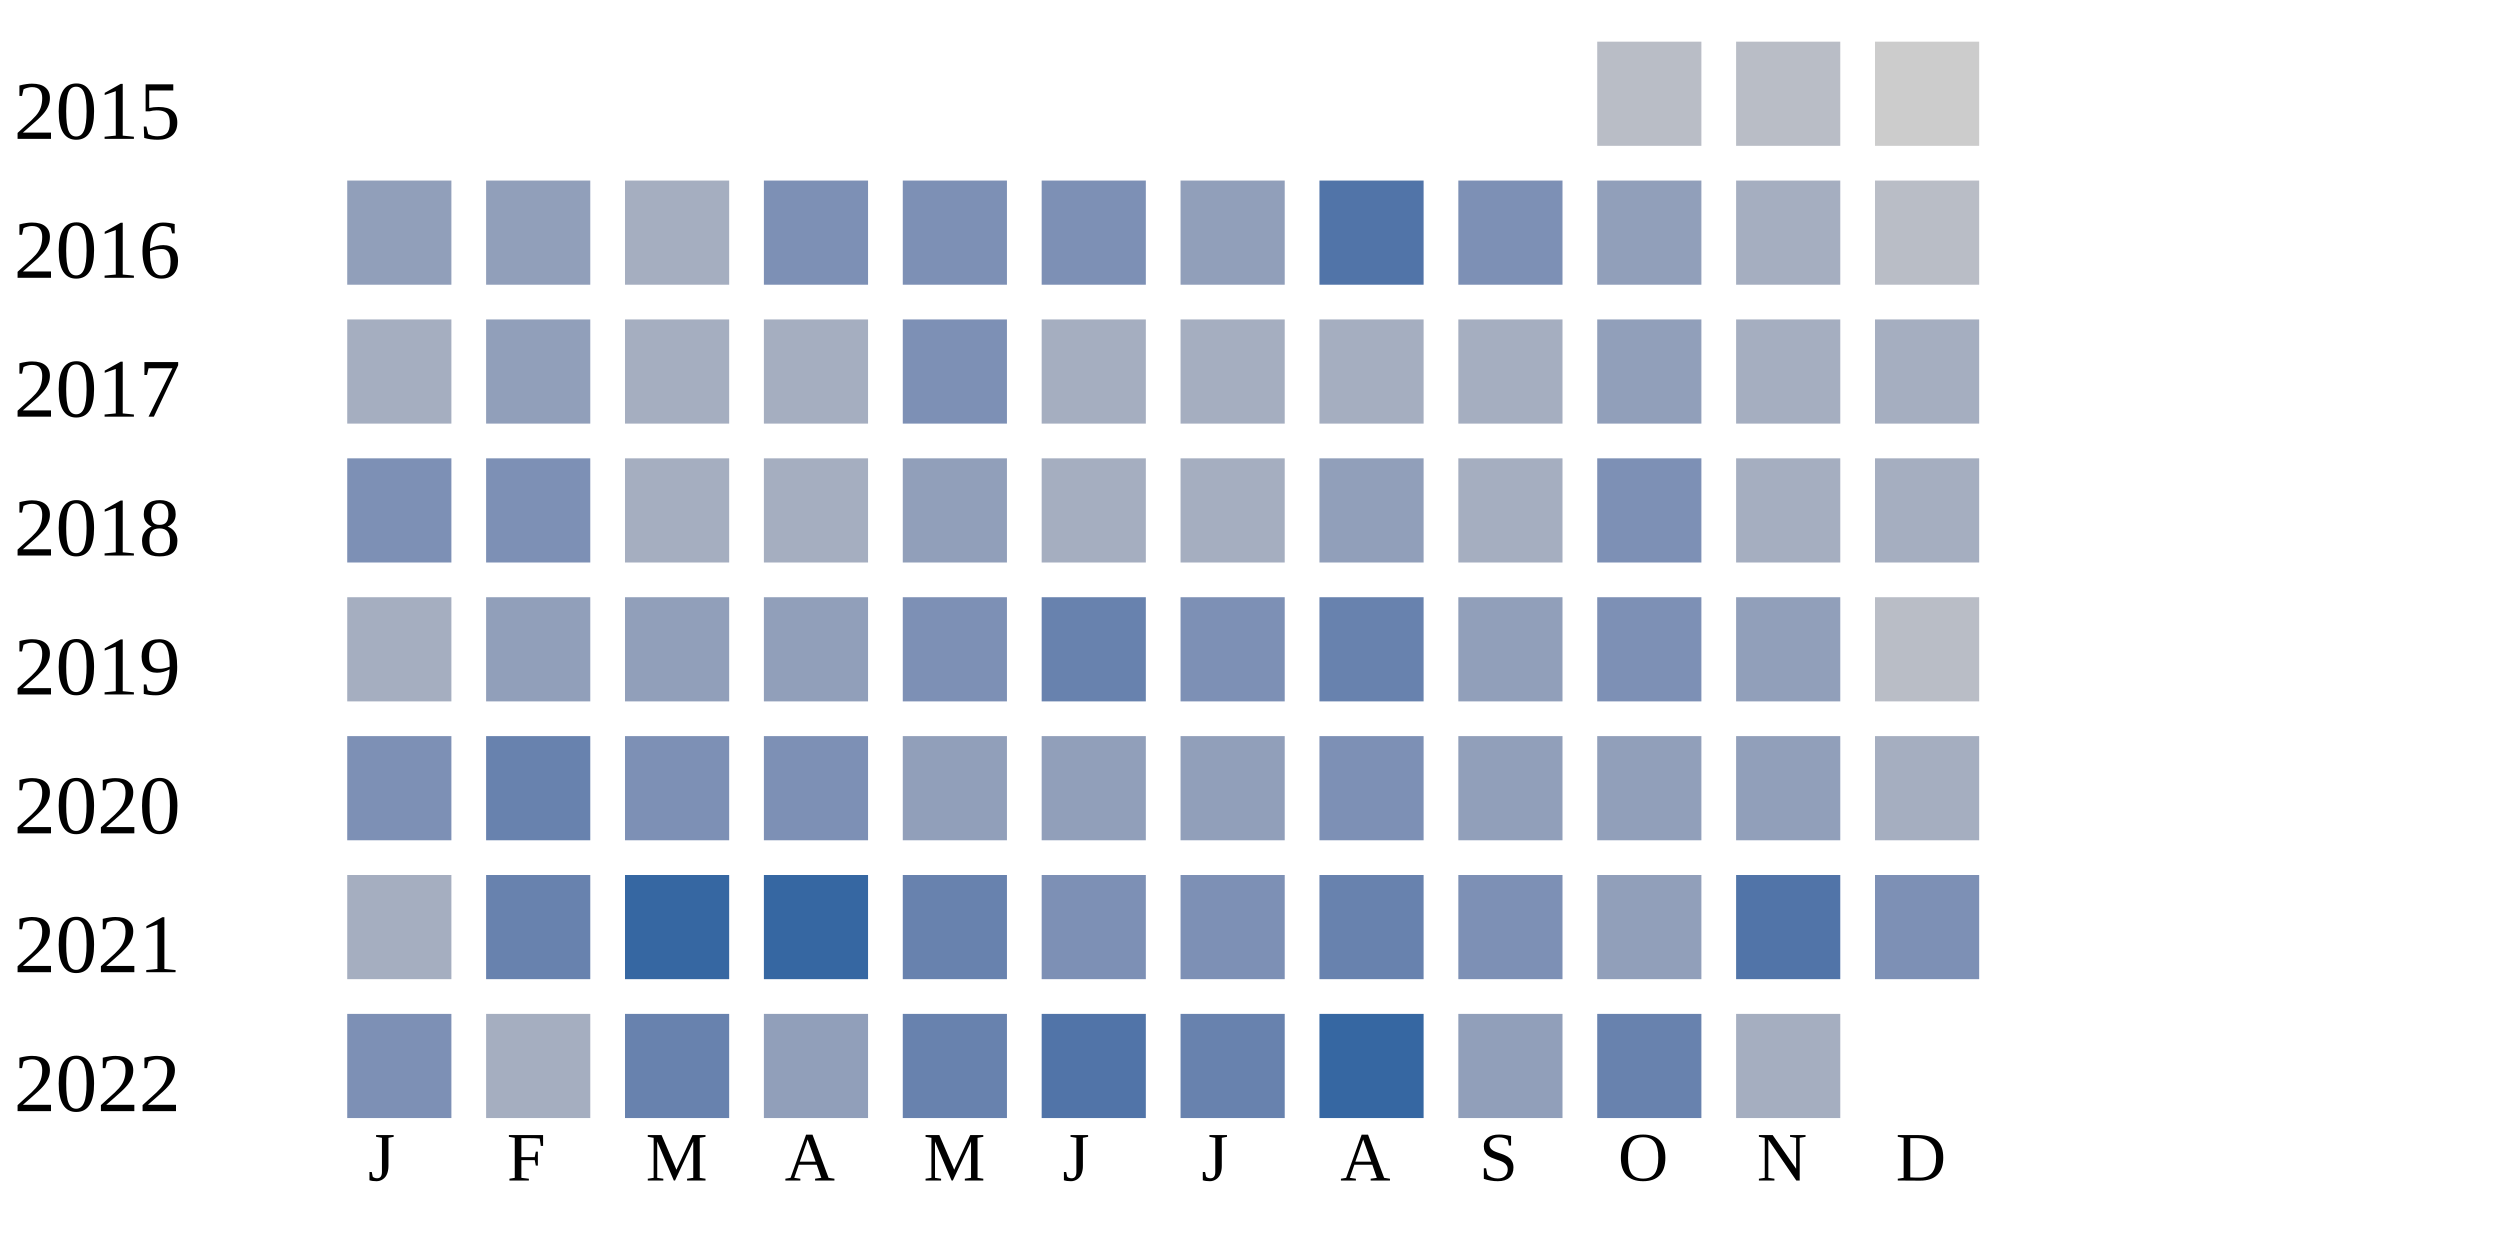
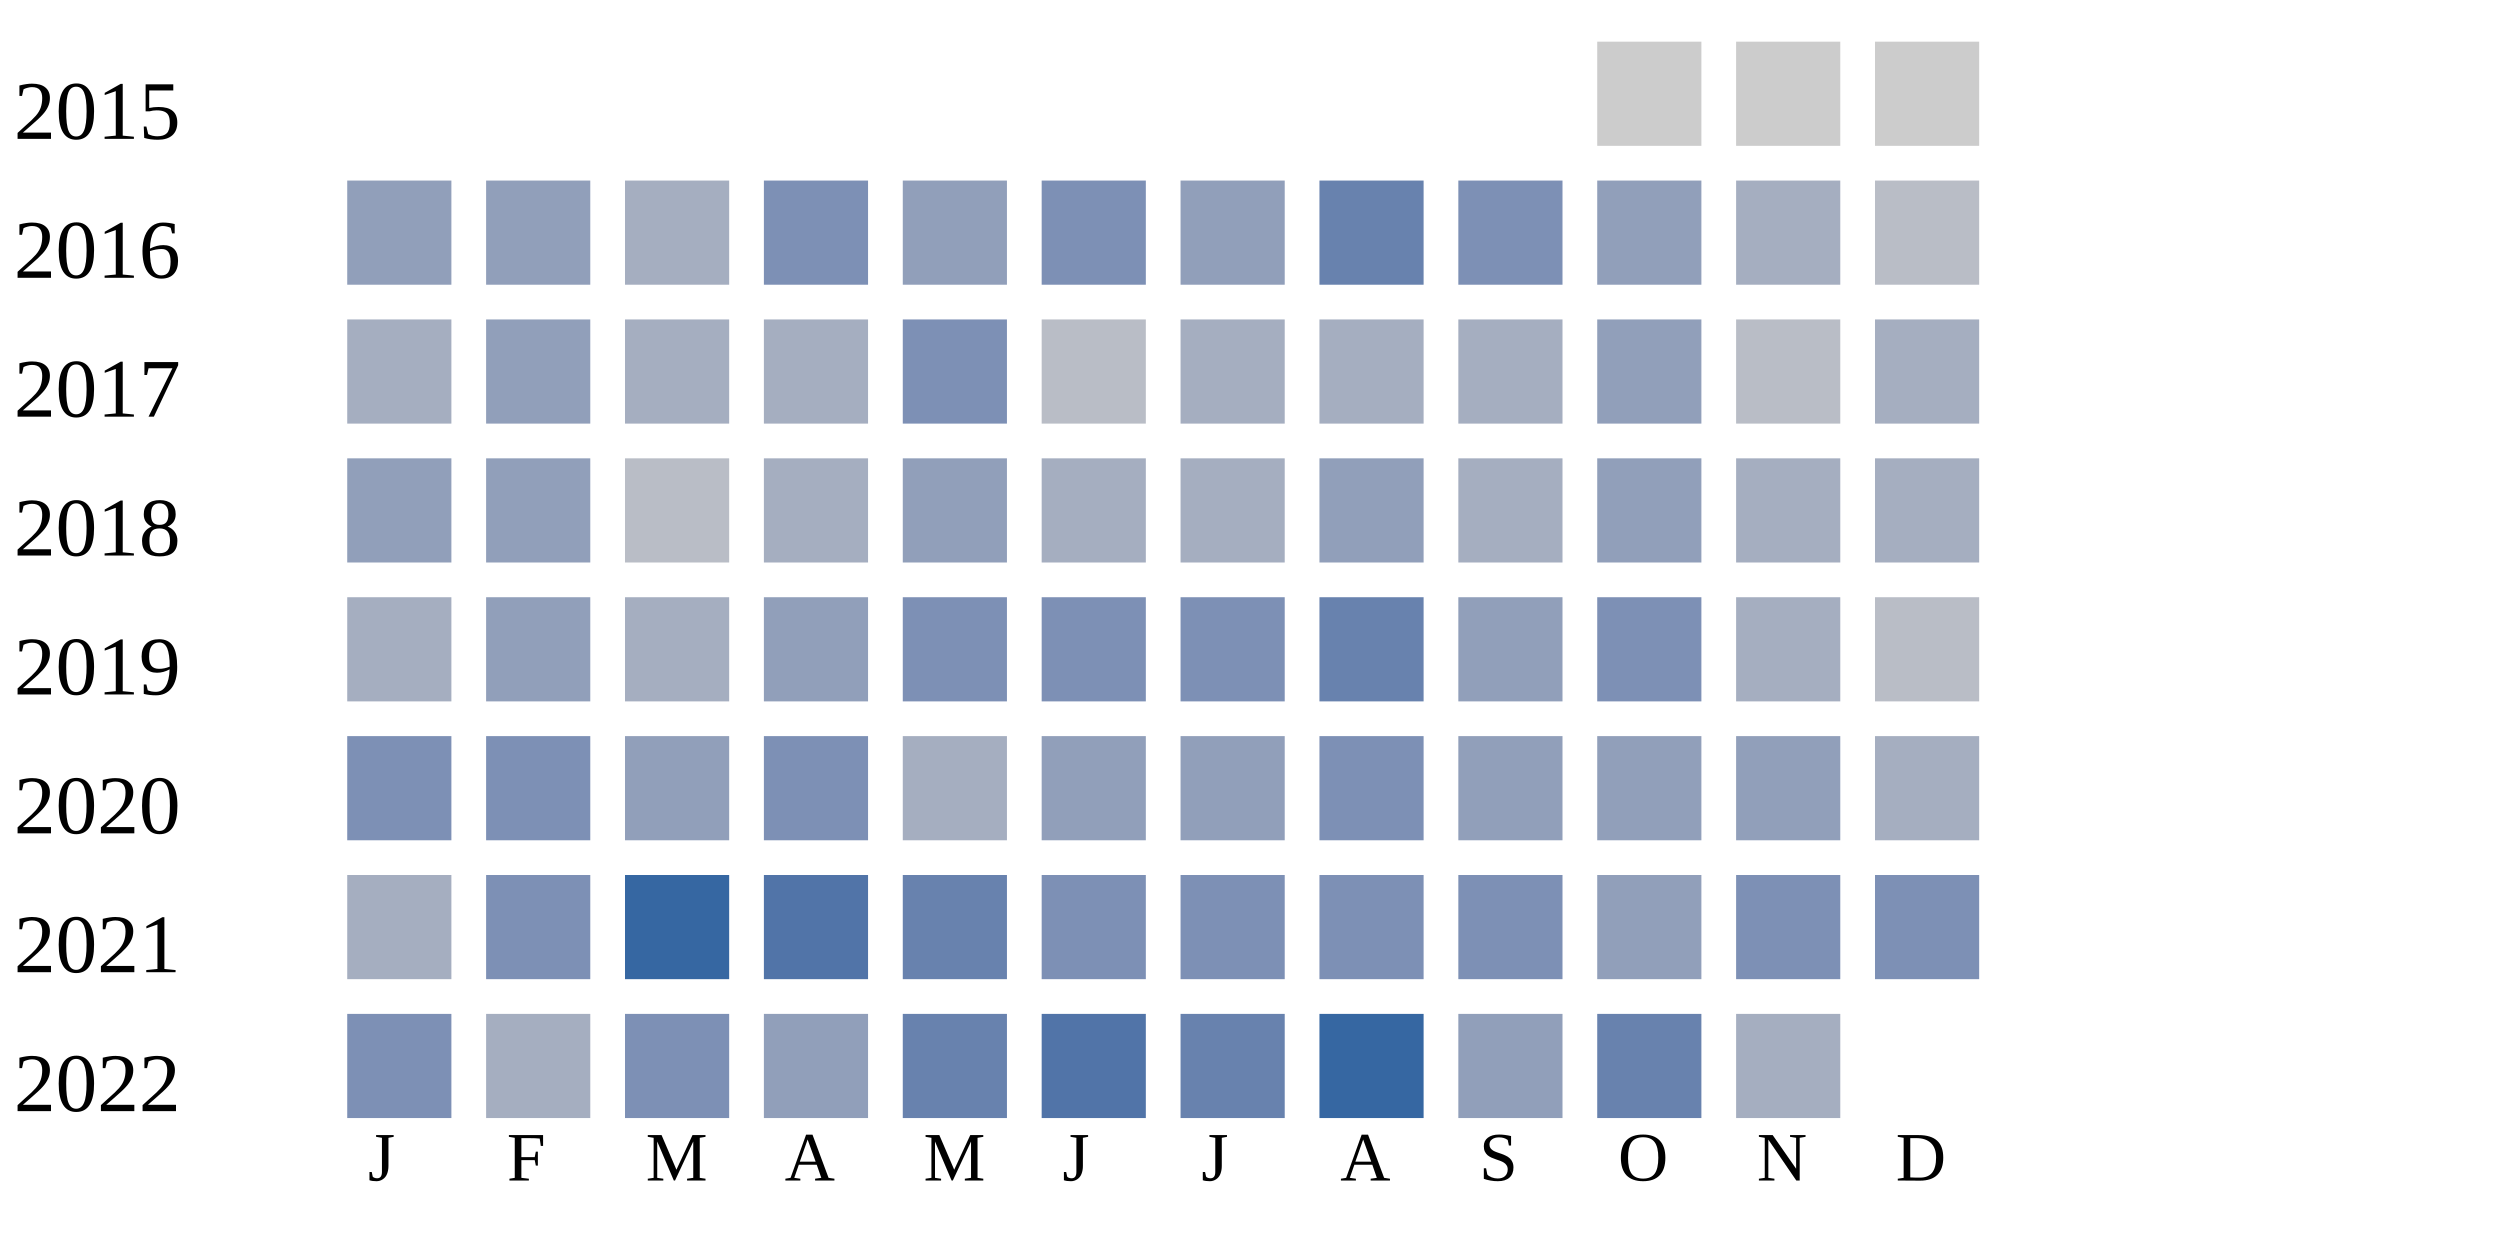
<svg xmlns="http://www.w3.org/2000/svg" width="360" height="180">
  <g transform="translate(0 0)">
    <text x="2" y="20">2015</text>
-     <rect x="230" y="6" width="15" height="15" fill="#b9bdc6" />
-     <rect x="250" y="6" width="15" height="15" fill="#b9bdc6" />
+     <rect x="230" y="6" width="15" height="15" fill="#cccccc" />
+     <rect x="250" y="6" width="15" height="15" fill="#cccccc" />
    <rect x="270" y="6" width="15" height="15" fill="#cccccc" />
  </g>
  <g transform="translate(0 20)">
    <text x="2" y="20">2016</text>
    <rect x="50" y="6" width="15" height="15" fill="#919fba" />
    <rect x="70" y="6" width="15" height="15" fill="#919fba" />
    <rect x="90" y="6" width="15" height="15" fill="#a5aec0" />
    <rect x="110" y="6" width="15" height="15" fill="#7d90b5" />
-     <rect x="130" y="6" width="15" height="15" fill="#7d90b5" />
+     <rect x="130" y="6" width="15" height="15" fill="#919fba" />
    <rect x="150" y="6" width="15" height="15" fill="#7d90b5" />
    <rect x="170" y="6" width="15" height="15" fill="#919fba" />
-     <rect x="190" y="6" width="15" height="15" fill="#5174a8" />
+     <rect x="190" y="6" width="15" height="15" fill="#6882ae" />
    <rect x="210" y="6" width="15" height="15" fill="#7d90b5" />
    <rect x="230" y="6" width="15" height="15" fill="#919fba" />
    <rect x="250" y="6" width="15" height="15" fill="#a5aec0" />
    <rect x="270" y="6" width="15" height="15" fill="#b9bdc6" />
  </g>
  <g transform="translate(0 40)">
    <text x="2" y="20">2017</text>
    <rect x="50" y="6" width="15" height="15" fill="#a5aec0" />
    <rect x="70" y="6" width="15" height="15" fill="#919fba" />
    <rect x="90" y="6" width="15" height="15" fill="#a5aec0" />
    <rect x="110" y="6" width="15" height="15" fill="#a5aec0" />
    <rect x="130" y="6" width="15" height="15" fill="#7d90b5" />
-     <rect x="150" y="6" width="15" height="15" fill="#a5aec0" />
+     <rect x="150" y="6" width="15" height="15" fill="#b9bdc6" />
    <rect x="170" y="6" width="15" height="15" fill="#a5aec0" />
    <rect x="190" y="6" width="15" height="15" fill="#a5aec0" />
    <rect x="210" y="6" width="15" height="15" fill="#a5aec0" />
    <rect x="230" y="6" width="15" height="15" fill="#919fba" />
-     <rect x="250" y="6" width="15" height="15" fill="#a5aec0" />
+     <rect x="250" y="6" width="15" height="15" fill="#b9bdc6" />
    <rect x="270" y="6" width="15" height="15" fill="#a5aec0" />
  </g>
  <g transform="translate(0 60)">
    <text x="2" y="20">2018</text>
-     <rect x="50" y="6" width="15" height="15" fill="#7d90b5" />
-     <rect x="70" y="6" width="15" height="15" fill="#7d90b5" />
-     <rect x="90" y="6" width="15" height="15" fill="#a5aec0" />
+     <rect x="50" y="6" width="15" height="15" fill="#919fba" />
+     <rect x="70" y="6" width="15" height="15" fill="#919fba" />
+     <rect x="90" y="6" width="15" height="15" fill="#b9bdc6" />
    <rect x="110" y="6" width="15" height="15" fill="#a5aec0" />
    <rect x="130" y="6" width="15" height="15" fill="#919fba" />
    <rect x="150" y="6" width="15" height="15" fill="#a5aec0" />
    <rect x="170" y="6" width="15" height="15" fill="#a5aec0" />
    <rect x="190" y="6" width="15" height="15" fill="#919fba" />
    <rect x="210" y="6" width="15" height="15" fill="#a5aec0" />
-     <rect x="230" y="6" width="15" height="15" fill="#7d90b5" />
+     <rect x="230" y="6" width="15" height="15" fill="#919fba" />
    <rect x="250" y="6" width="15" height="15" fill="#a5aec0" />
    <rect x="270" y="6" width="15" height="15" fill="#a5aec0" />
  </g>
  <g transform="translate(0 80)">
    <text x="2" y="20">2019</text>
    <rect x="50" y="6" width="15" height="15" fill="#a5aec0" />
    <rect x="70" y="6" width="15" height="15" fill="#919fba" />
-     <rect x="90" y="6" width="15" height="15" fill="#919fba" />
+     <rect x="90" y="6" width="15" height="15" fill="#a5aec0" />
    <rect x="110" y="6" width="15" height="15" fill="#919fba" />
    <rect x="130" y="6" width="15" height="15" fill="#7d90b5" />
-     <rect x="150" y="6" width="15" height="15" fill="#6882ae" />
+     <rect x="150" y="6" width="15" height="15" fill="#7d90b5" />
    <rect x="170" y="6" width="15" height="15" fill="#7d90b5" />
    <rect x="190" y="6" width="15" height="15" fill="#6882ae" />
    <rect x="210" y="6" width="15" height="15" fill="#919fba" />
    <rect x="230" y="6" width="15" height="15" fill="#7d90b5" />
-     <rect x="250" y="6" width="15" height="15" fill="#919fba" />
+     <rect x="250" y="6" width="15" height="15" fill="#a5aec0" />
    <rect x="270" y="6" width="15" height="15" fill="#b9bdc6" />
  </g>
  <g transform="translate(0 100)">
    <text x="2" y="20">2020</text>
    <rect x="50" y="6" width="15" height="15" fill="#7d90b5" />
-     <rect x="70" y="6" width="15" height="15" fill="#6882ae" />
-     <rect x="90" y="6" width="15" height="15" fill="#7d90b5" />
+     <rect x="70" y="6" width="15" height="15" fill="#7d90b5" />
+     <rect x="90" y="6" width="15" height="15" fill="#919fba" />
    <rect x="110" y="6" width="15" height="15" fill="#7d90b5" />
-     <rect x="130" y="6" width="15" height="15" fill="#919fba" />
+     <rect x="130" y="6" width="15" height="15" fill="#a5aec0" />
    <rect x="150" y="6" width="15" height="15" fill="#919fba" />
    <rect x="170" y="6" width="15" height="15" fill="#919fba" />
    <rect x="190" y="6" width="15" height="15" fill="#7d90b5" />
    <rect x="210" y="6" width="15" height="15" fill="#919fba" />
    <rect x="230" y="6" width="15" height="15" fill="#919fba" />
    <rect x="250" y="6" width="15" height="15" fill="#919fba" />
    <rect x="270" y="6" width="15" height="15" fill="#a5aec0" />
  </g>
  <g transform="translate(0 120)">
    <text x="2" y="20">2021</text>
    <rect x="50" y="6" width="15" height="15" fill="#a5aec0" />
-     <rect x="70" y="6" width="15" height="15" fill="#6882ae" />
+     <rect x="70" y="6" width="15" height="15" fill="#7d90b5" />
    <rect x="90" y="6" width="15" height="15" fill="#3667a2" />
-     <rect x="110" y="6" width="15" height="15" fill="#3667a2" />
+     <rect x="110" y="6" width="15" height="15" fill="#5174a8" />
    <rect x="130" y="6" width="15" height="15" fill="#6882ae" />
    <rect x="150" y="6" width="15" height="15" fill="#7d90b5" />
    <rect x="170" y="6" width="15" height="15" fill="#7d90b5" />
-     <rect x="190" y="6" width="15" height="15" fill="#6882ae" />
+     <rect x="190" y="6" width="15" height="15" fill="#7d90b5" />
    <rect x="210" y="6" width="15" height="15" fill="#7d90b5" />
    <rect x="230" y="6" width="15" height="15" fill="#919fba" />
-     <rect x="250" y="6" width="15" height="15" fill="#5174a8" />
+     <rect x="250" y="6" width="15" height="15" fill="#7d90b5" />
    <rect x="270" y="6" width="15" height="15" fill="#7d90b5" />
  </g>
  <g transform="translate(0 140)">
    <text x="2" y="20">2022</text>
    <rect x="50" y="6" width="15" height="15" fill="#7d90b5" />
    <rect x="70" y="6" width="15" height="15" fill="#a5aec0" />
-     <rect x="90" y="6" width="15" height="15" fill="#6882ae" />
+     <rect x="90" y="6" width="15" height="15" fill="#7d90b5" />
    <rect x="110" y="6" width="15" height="15" fill="#919fba" />
    <rect x="130" y="6" width="15" height="15" fill="#6882ae" />
    <rect x="150" y="6" width="15" height="15" fill="#5174a8" />
    <rect x="170" y="6" width="15" height="15" fill="#6882ae" />
    <rect x="190" y="6" width="15" height="15" fill="#3667a2" />
    <rect x="210" y="6" width="15" height="15" fill="#919fba" />
    <rect x="230" y="6" width="15" height="15" fill="#6882ae" />
    <rect x="250" y="6" width="15" height="15" fill="#a5aec0" />
  </g>
  <text style="font-size: 10px; text-align: center" x="53" y="170">J</text>
  <text style="font-size: 10px; text-align: center" x="73" y="170">F</text>
  <text style="font-size: 10px; text-align: center" x="93" y="170">M</text>
  <text style="font-size: 10px; text-align: center" x="113" y="170">A</text>
  <text style="font-size: 10px; text-align: center" x="133" y="170">M</text>
  <text style="font-size: 10px; text-align: center" x="153" y="170">J</text>
  <text style="font-size: 10px; text-align: center" x="173" y="170">J</text>
  <text style="font-size: 10px; text-align: center" x="193" y="170">A</text>
  <text style="font-size: 10px; text-align: center" x="213" y="170">S</text>
  <text style="font-size: 10px; text-align: center" x="233" y="170">O</text>
  <text style="font-size: 10px; text-align: center" x="253" y="170">N</text>
  <text style="font-size: 10px; text-align: center" x="273" y="170">D</text>
  <text style="font-size: 10px;" x="155" y="189">Less</text>
  <rect fill="#b9bdc6" width="10" height="10" x="180" y="180" />
  <rect fill="#919fba" width="10" height="10" x="195" y="180" />
  <rect fill="#6882ae" width="10" height="10" x="210" y="180" />
  <rect fill="#005a9c" width="10" height="10" x="225" y="180" />
  <text x="240" y="189" style="font-size: 10px;">More</text>
</svg>
